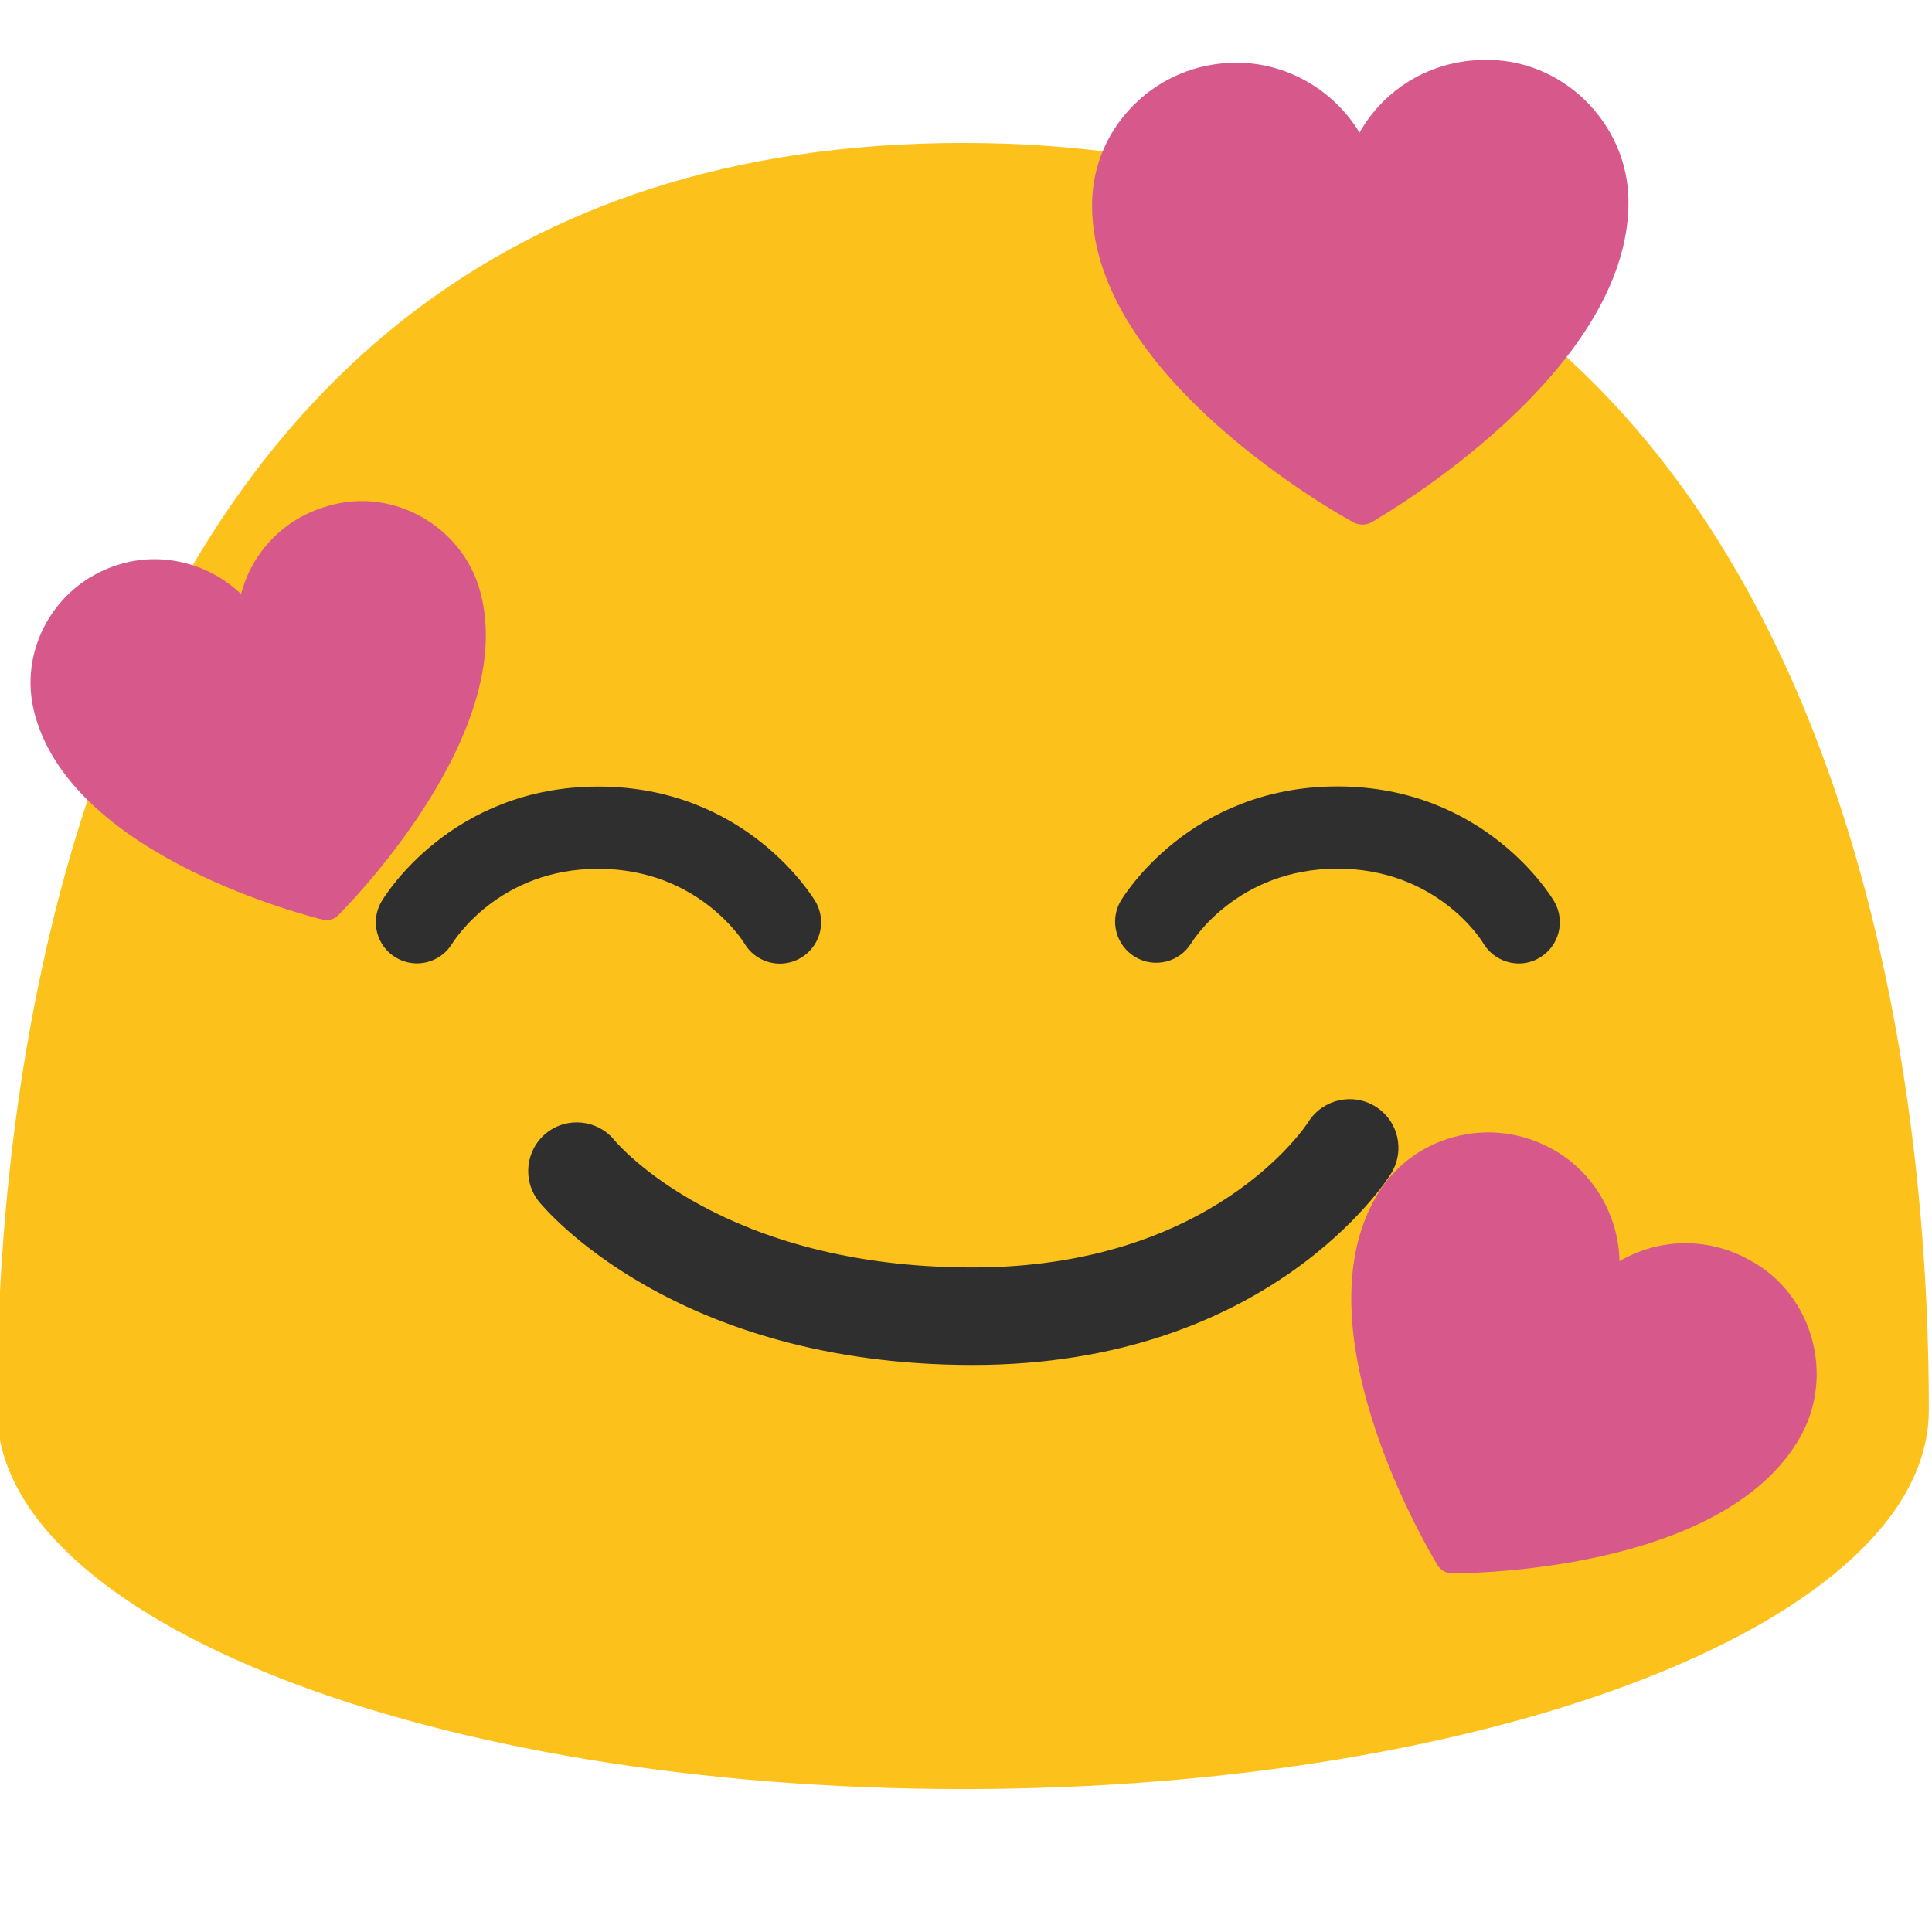
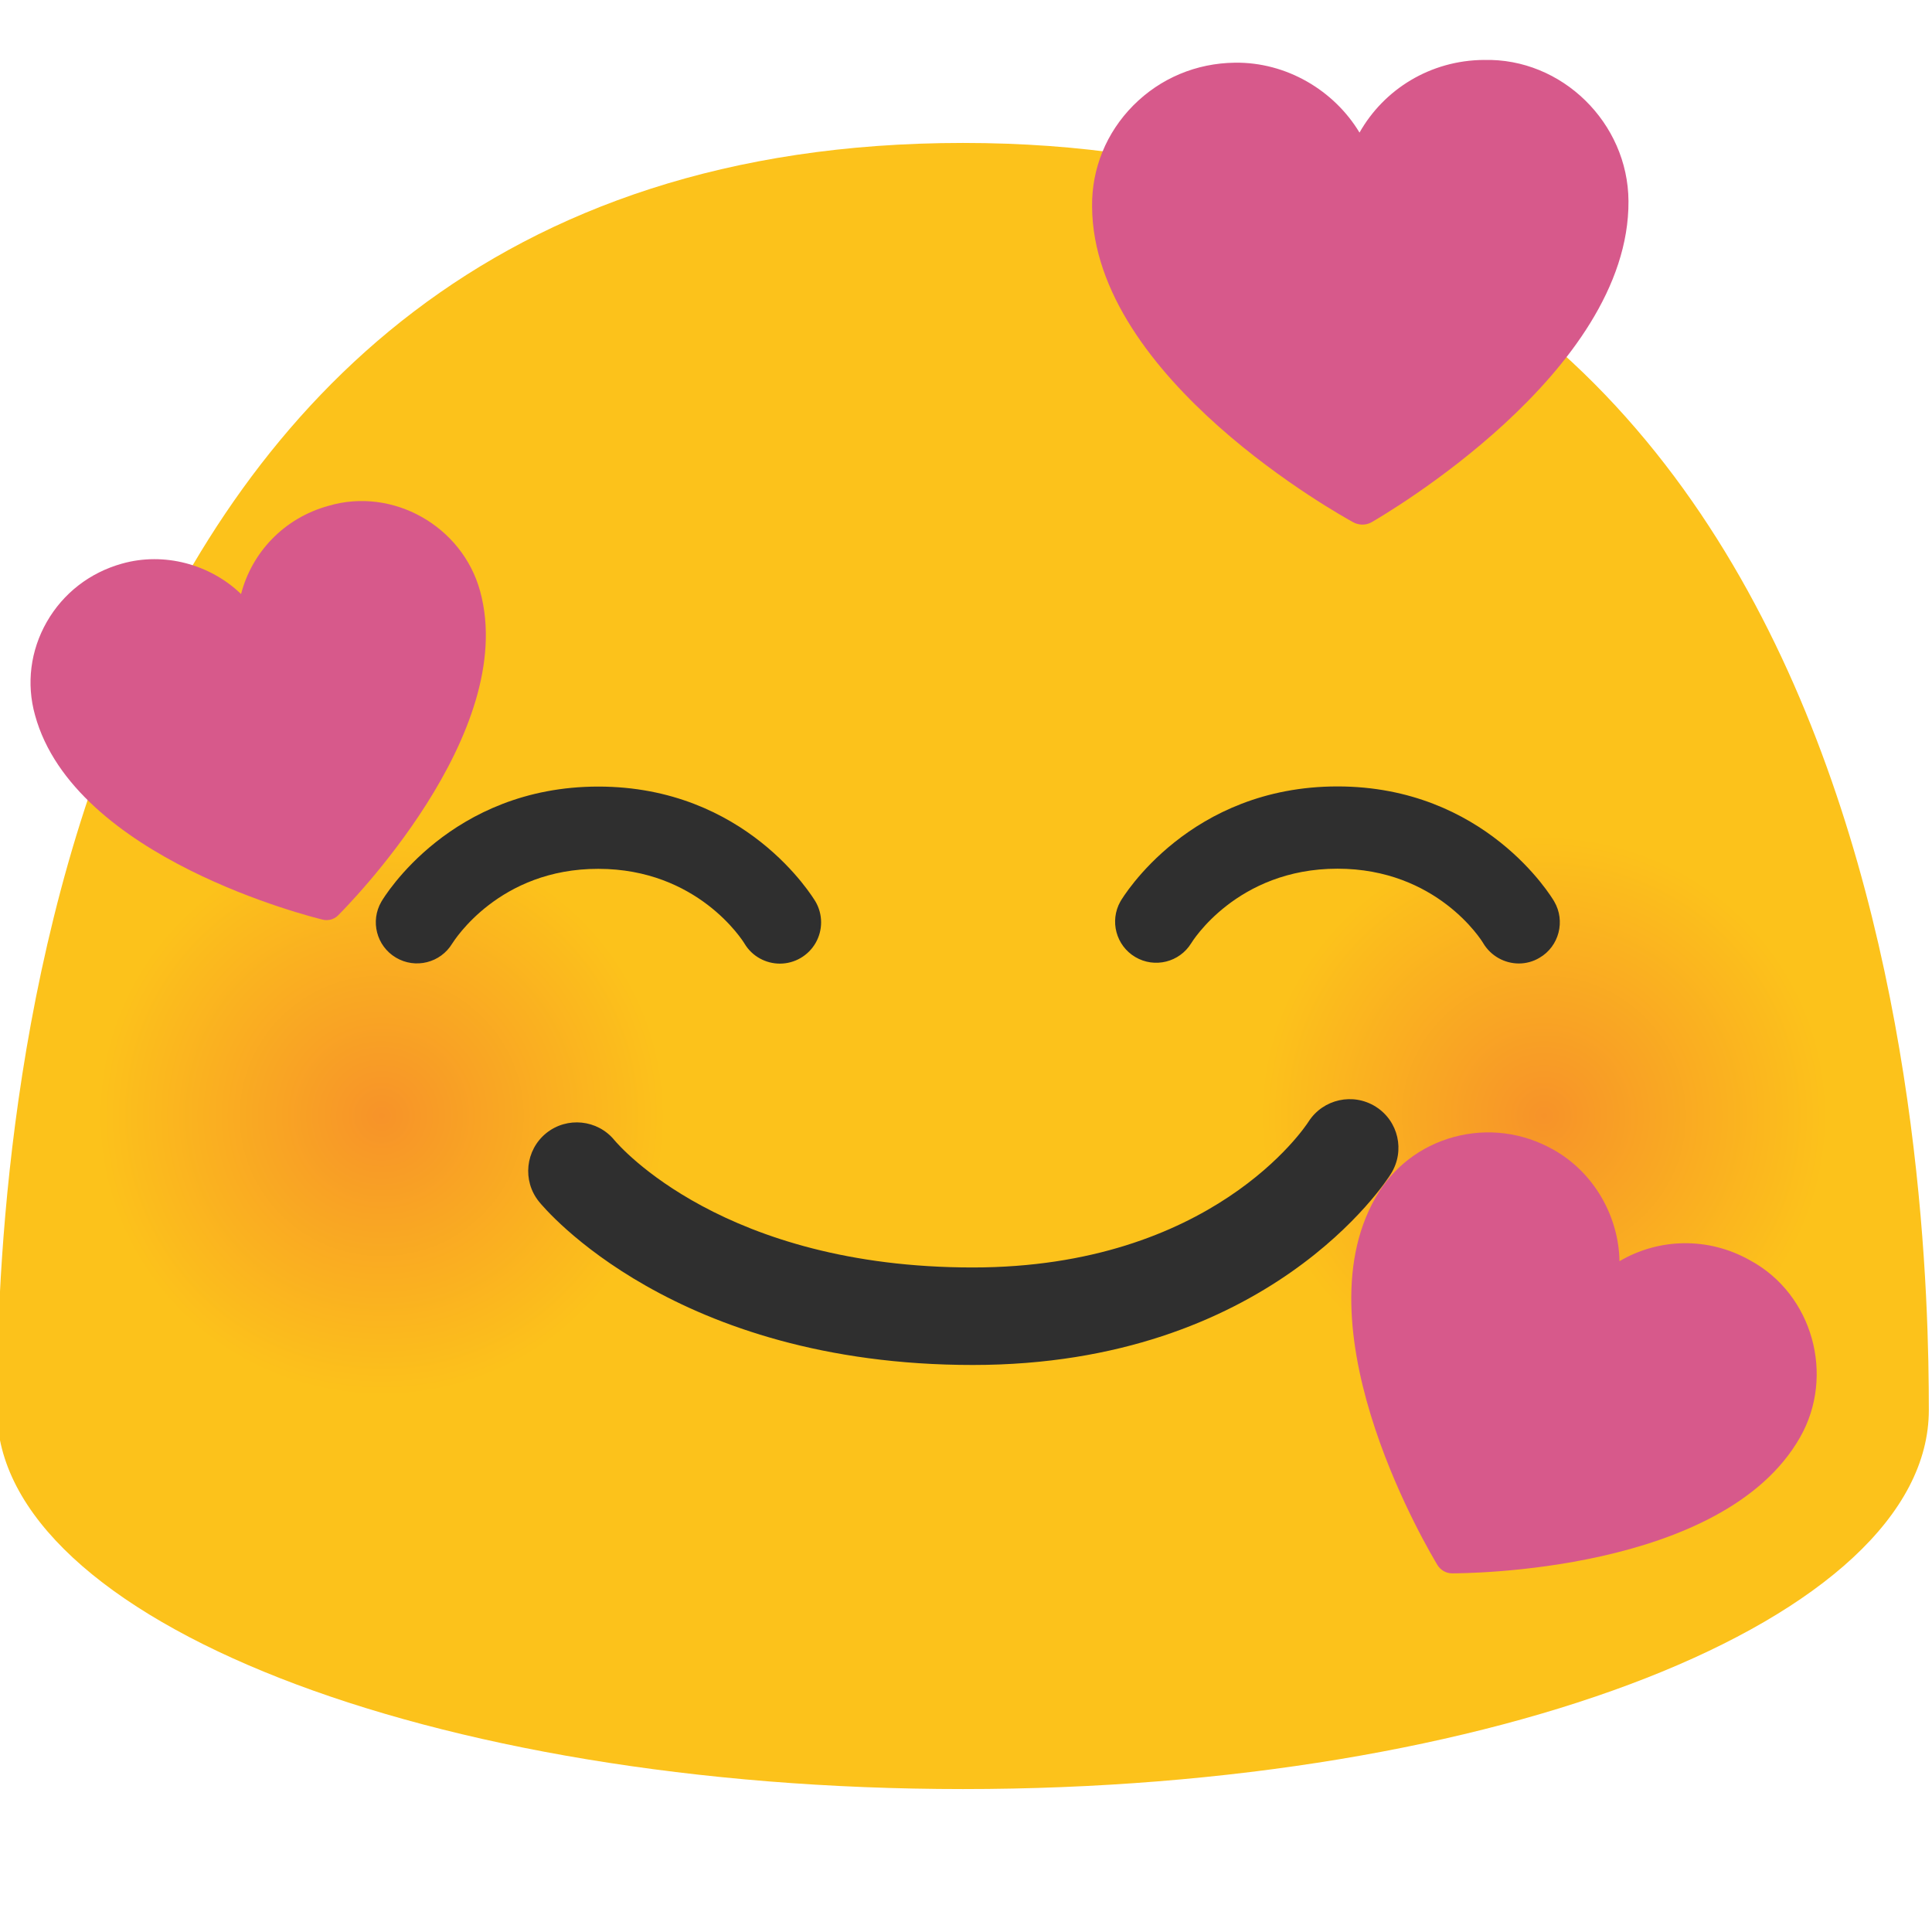
- <svg xmlns="http://www.w3.org/2000/svg" width="128" height="128" version="1.1" id="svg64848">
-   <defs id="defs64852" />
+ <svg xmlns="http://www.w3.org/2000/svg" xmlns:xlink="http://www.w3.org/1999/xlink" width="128" height="128" version="1.1" id="svg64848">
+   <defs id="defs64852">
+     <radialGradient xlink:href="#linearGradient41787" id="radialGradient41789" cx="-34.712" cy="73.926" fx="-34.712" fy="73.926" r="18.291" gradientTransform="matrix(1.028836,0,0,1.016374,61.00095,-1.21049)" gradientUnits="userSpaceOnUse" />
+     <linearGradient id="linearGradient41787">
+       <stop style="stop-color:#f79329;stop-opacity:1;" offset="0" id="stop41783" />
+       <stop style="stop-color:#fcc21b;stop-opacity:1;" offset="1" id="stop41785" />
+     </linearGradient>
+     <radialGradient xlink:href="#linearGradient41787" id="radialGradient41864" gradientUnits="userSpaceOnUse" gradientTransform="matrix(1.028836,0,0,1.016374,138.0044,-1.21049)" cx="-34.712" cy="73.926" fx="-34.712" fy="73.926" r="18.291" />
+   </defs>
  <path d="M63.8 9.47c-62.52 0-64 70.08-64 83.95 0 13.88 28.65 25.11 64 25.11s63.99-11.23 63.99-25.11c0-13.87-1.48-83.95-63.99-83.95z" fill="#fcc21b" id="path64752" />
+   <g id="g41868" transform="translate(1.7778415e-4,3.272318e-4)">
+     <path d="M 32.793,94.303 C 21.389,98.397 8.808,92.622 4.654,81.362 0.524,70.113 6.371,57.664 17.775,53.547 29.144,49.453 41.761,55.251 45.927,66.5 50.056,77.772 44.174,90.221 32.793,94.303 Z" style="fill:url(#radialGradient41789);fill-opacity:1;stroke-width:1" id="path8838" />
+     <path d="M 109.797,94.303 C 98.392,98.397 85.811,92.622 81.658,81.362 77.528,70.113 83.374,57.664 94.779,53.547 c 11.369,-4.094 23.986,1.705 28.151,12.953 4.13,11.273 -1.753,23.721 -13.133,27.803 z" style="fill:url(#radialGradient41864);fill-opacity:1;stroke-width:1" id="path41862" />
+   </g>
  <path d="m 29.96,62.513 a 2.728,2.728 0 0 1 -3.73,0.93 2.72,2.72 0 0 1 -0.96,-3.71 c 0.18,-0.31 4.6,-7.62 14.37,-7.62 9.78,0 14.2,7.31 14.39,7.62 a 2.735,2.735 0 0 1 -2.36,4.11 c -0.92,0 -1.83,-0.47 -2.34,-1.32 -0.13,-0.22 -3.12,-4.96 -9.69,-4.96 -6.57,-0.01 -9.54,4.74 -9.68,4.95 z m 72.04,0.94 c -0.43,0.26 -0.91,0.38 -1.37,0.38 -0.94,0 -1.85,-0.49 -2.36,-1.34 -0.11,-0.2 -3.08,-4.94 -9.66,-4.94 -6.69,0 -9.66,4.89 -9.69,4.94 a 2.724,2.724 0 0 1 -4.69,-2.77 c 0.18,-0.31 4.6,-7.62 14.38,-7.62 9.77,0 14.18,7.31 14.36,7.62 0.76,1.3 0.32,2.98 -0.97,3.73 z m -37.55,26.98 c -19.78,0 -28.38,-10.38 -28.74,-10.82 -1.12,-1.39 -0.9,-3.42 0.48,-4.54 1.38,-1.11 3.4,-0.9 4.52,0.47 0.32,0.38 7.25,8.43 23.73,8.43 15.84,0 22.01,-9.27 22.26,-9.67 a 3.238,3.238 0 0 1 4.45,-0.98 c 1.5,0.95 1.95,2.92 1.01,4.43 -0.31,0.52 -8.14,12.68 -27.71,12.68 z" fill="#2f2f2f" id="path64844" />
  <path d="m 21.751,33.516 c -2.947,0.813 -5.071,3.095 -5.78,5.841 -2.02,-1.95 -5.071,-2.816 -7.904,-2.011 -2.116,0.595 -3.874,1.95 -4.967,3.856 -1.084,1.897 -1.364,4.092 -0.778,6.182 2.597,9.487 18.388,13.378 19.053,13.544 0.166,0.044 0.332,0.035 0.49,0.009 0.201,-0.044 0.385,-0.14 0.533,-0.289 0.49,-0.498 12.014,-12.032 9.408,-21.492 -1.18,-4.302 -5.788,-6.908 -10.055,-5.64 z" style="fill:#d7598b;stroke-width:1" id="path65067" />
  <path d="M 98.308,3.971 C 94.759,3.998 91.691,5.919 90.071,8.785 88.392,5.991 85.23,4.103 81.811,4.154 79.26,4.185 76.881,5.177 75.083,6.986 c -1.786,1.802 -2.759,4.179 -2.73,6.699 0.062,11.42 16.601,20.528 17.297,20.914 0.173,0.099 0.362,0.139 0.547,0.157 0.239,0.011 0.473,-0.041 0.685,-0.163 0.699,-0.412 17.088,-9.883 17.009,-21.275 -0.031,-5.179 -4.416,-9.486 -9.582,-9.346 z" style="fill:#d7598b;stroke-width:1" id="path65067-1" />
  <path d="m 115.966,83.511 c -2.805,-1.592 -6.093,-1.474 -8.67,0.046 -0.052,-2.962 -1.683,-5.885 -4.397,-7.398 -2.022,-1.135 -4.345,-1.435 -6.583,-0.829 -2.225,0.607 -4.071,2.036 -5.193,4.032 -5.141,9.016 3.738,23.702 4.11,24.322 0.091,0.157 0.222,0.274 0.359,0.372 0.183,0.117 0.391,0.183 0.613,0.183 0.737,-0.007 17.941,-0.013 23.056,-9.016 2.329,-4.091 0.835,-9.473 -3.295,-11.711 z" style="fill:#d7598b;stroke-width:1" id="path65067-1-4" />
</svg>
